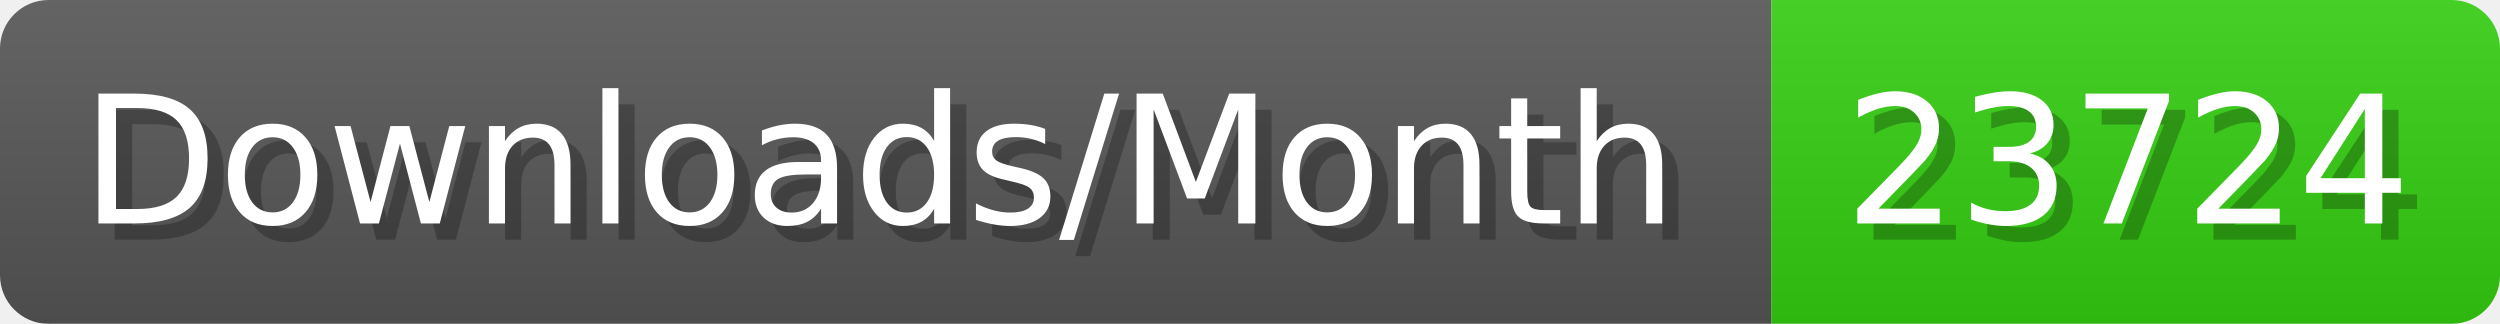
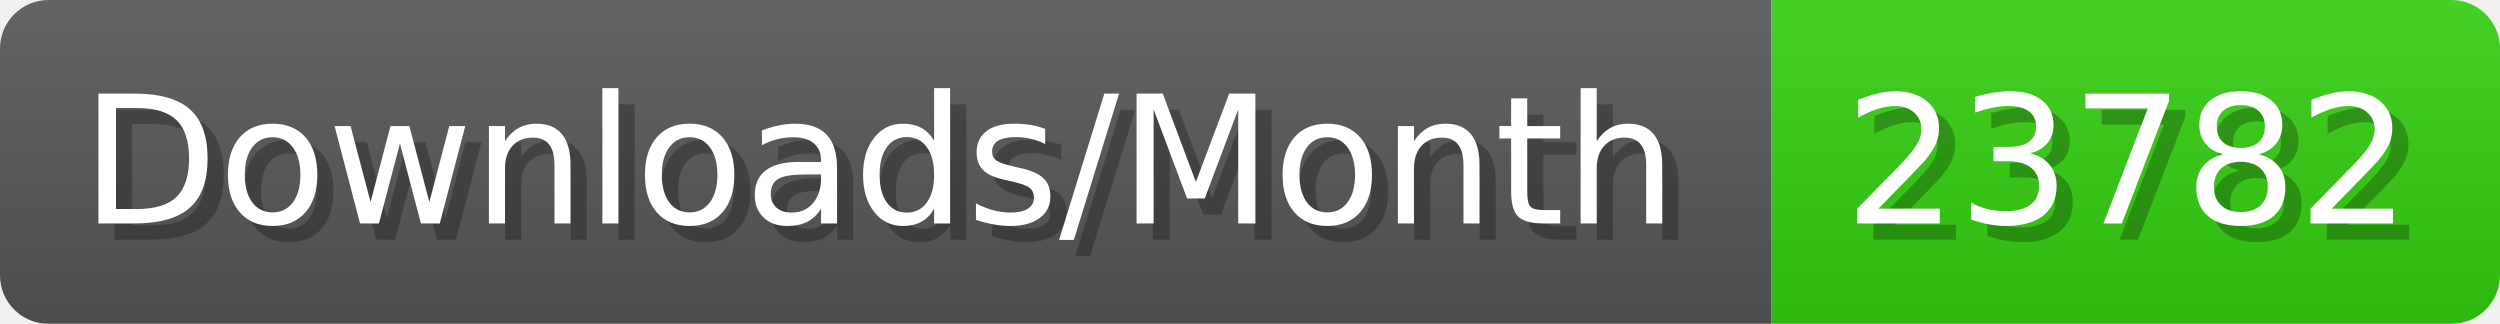
- <svg xmlns="http://www.w3.org/2000/svg" width="154.4" height="20" viewBox="0 0 1544 200" role="img" aria-label="Downloads/Month: 23724">
+ <svg xmlns="http://www.w3.org/2000/svg" width="154.4" height="20" viewBox="0 0 1544 200" role="img" aria-label="Downloads/Month: 23782">
  <linearGradient id="YlXUI" x2="0" y2="100%">
    <stop offset="0" stop-opacity=".1" stop-color="#EEE" />
    <stop offset="1" stop-opacity=".1" />
  </linearGradient>
  <mask id="JHhop">
    <rect width="1544" height="200" rx="30" fill="#FFF" />
  </mask>
  <g mask="url(#JHhop)">
    <rect width="1094" height="200" fill="#555" />
    <rect width="450" height="200" fill="#3C1" x="1094" />
    <rect width="1544" height="200" fill="url(#YlXUI)" />
  </g>
  <g aria-hidden="true" fill="#fff" text-anchor="start" font-family="Verdana,DejaVu Sans,sans-serif" font-size="110">
    <text x="60" y="148" textLength="994" fill="#000" opacity="0.25">Downloads/Month</text>
    <text x="50" y="138" textLength="994">Downloads/Month</text>
-     <text x="1149" y="148" textLength="350" fill="#000" opacity="0.25">23724</text>
-     <text x="1139" y="138" textLength="350">23724</text>
+     <text x="1149" y="148" textLength="350" fill="#000" opacity="0.25">23782</text>
+     <text x="1139" y="138" textLength="350">23782</text>
  </g>
</svg>
